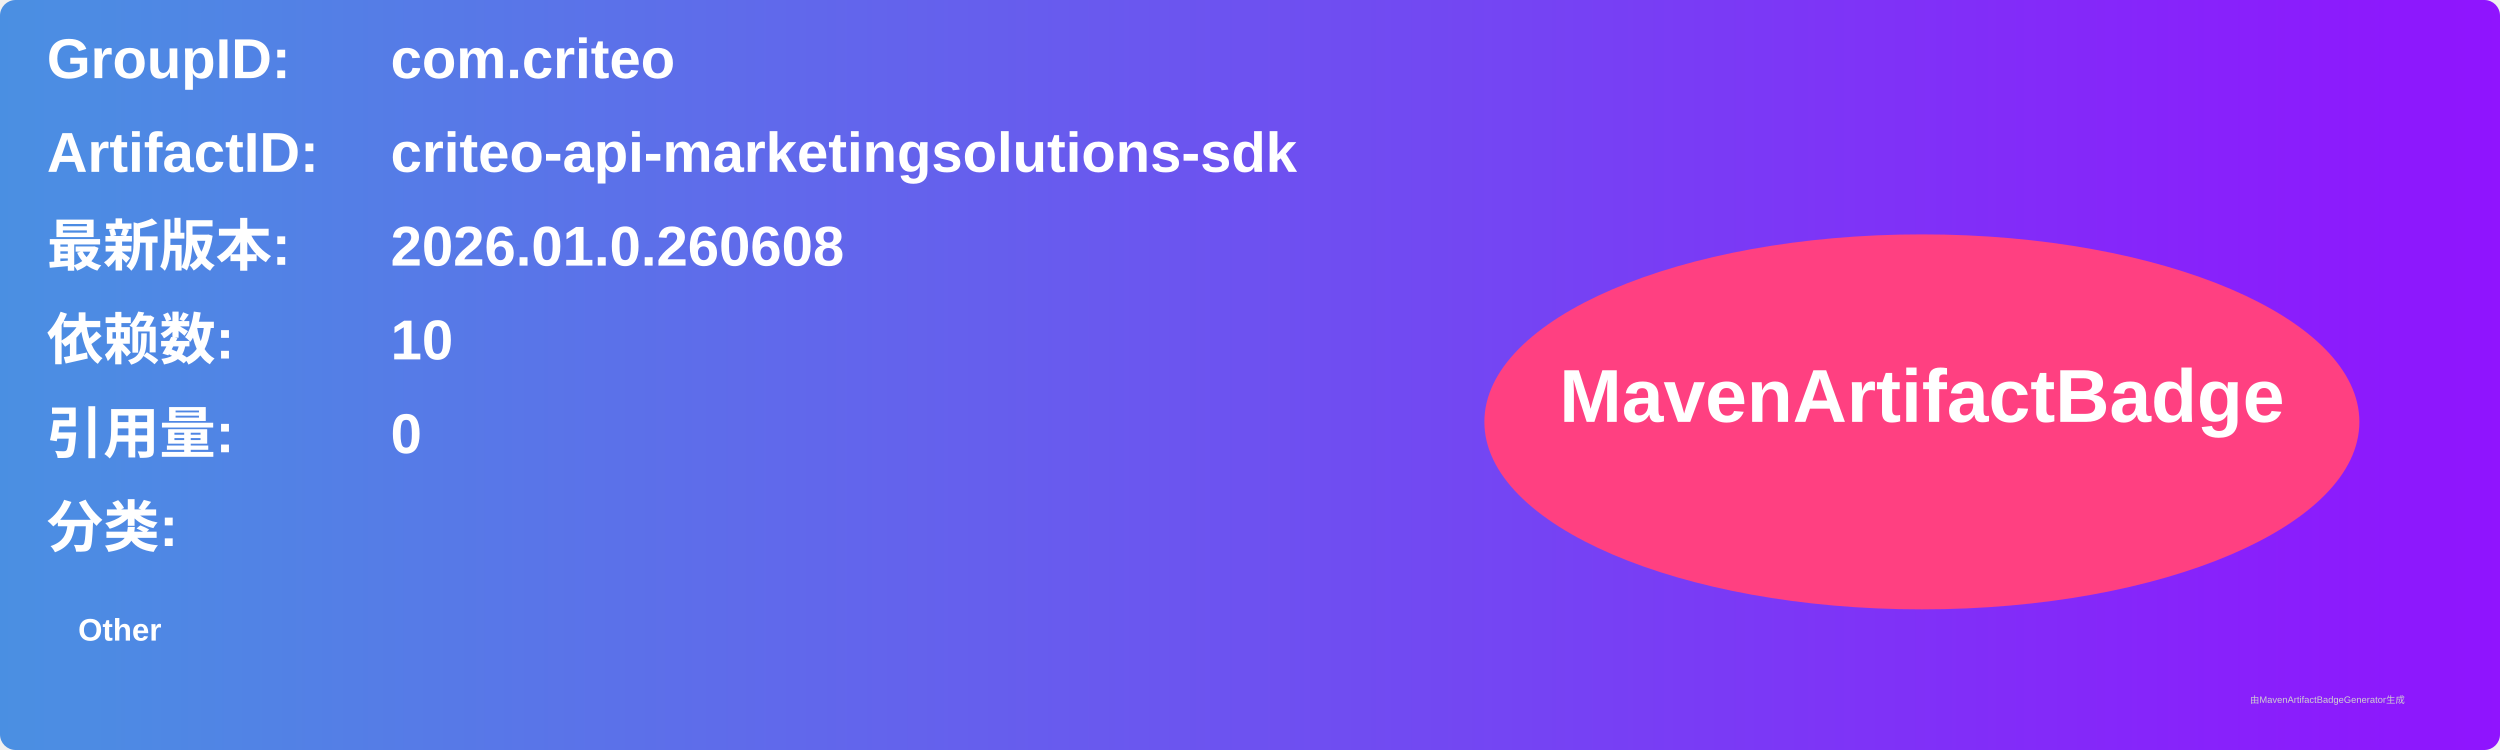
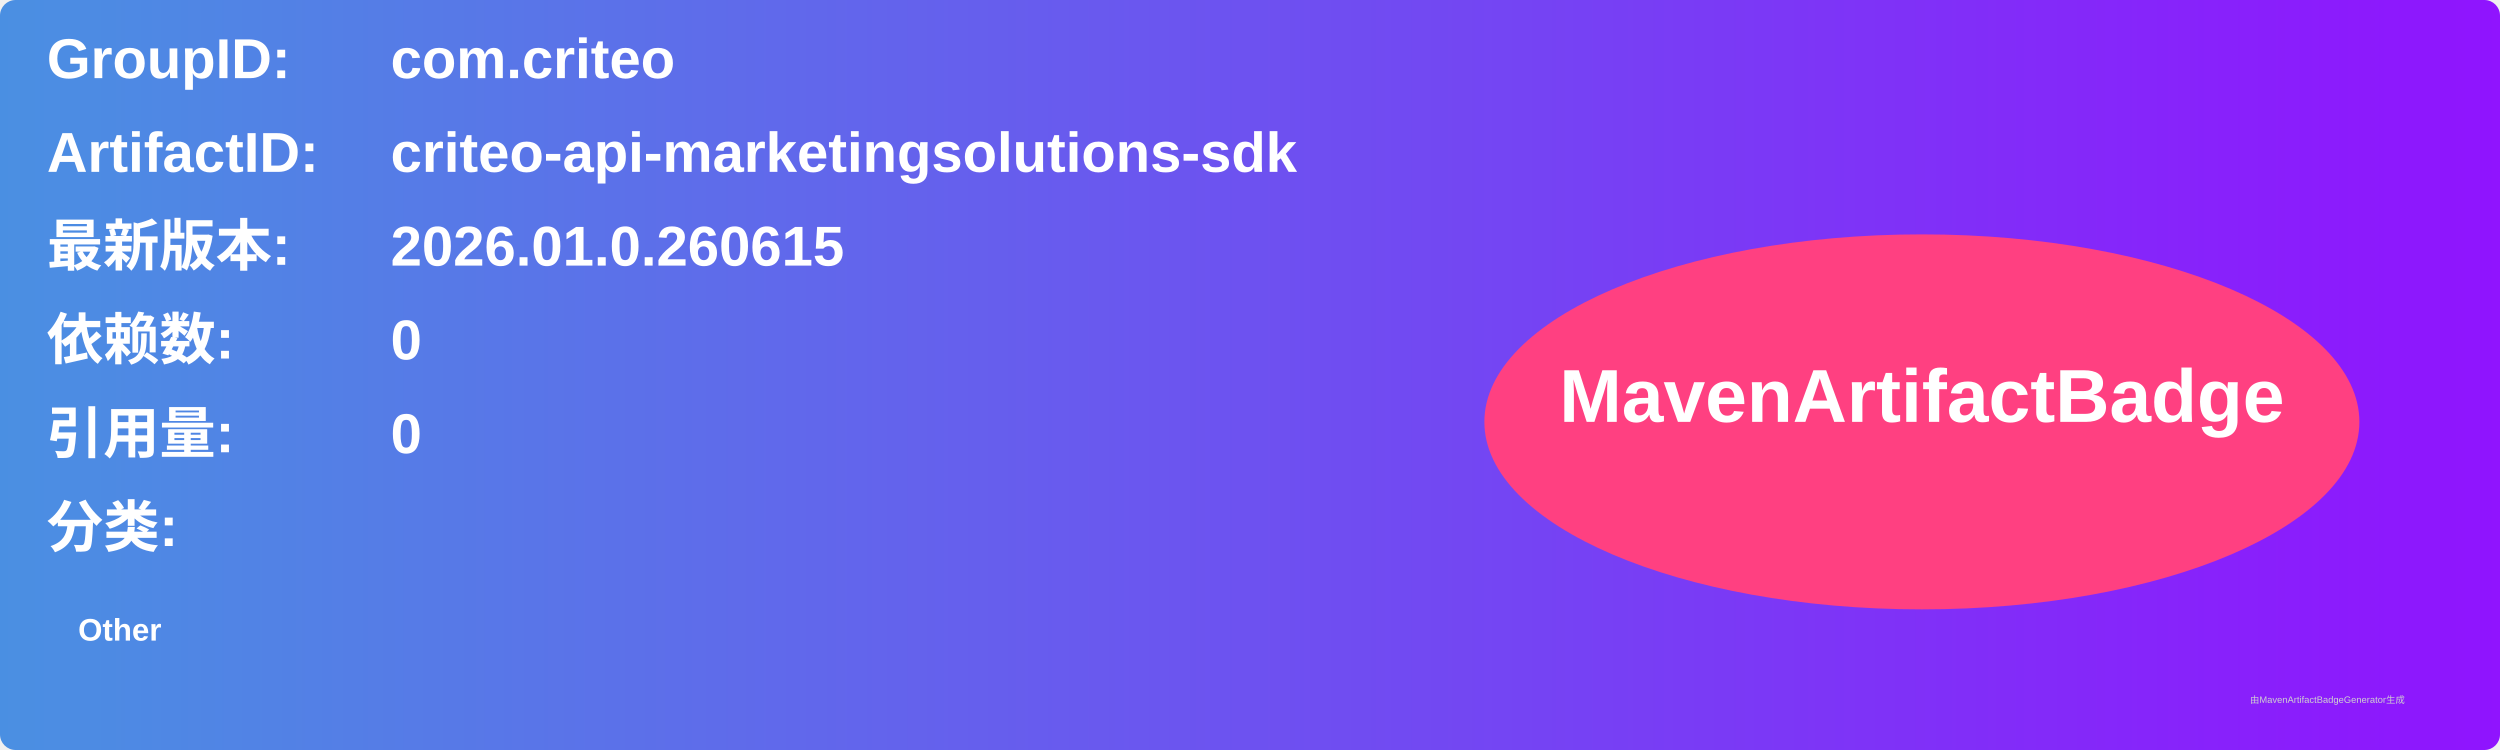
<svg xmlns="http://www.w3.org/2000/svg" width="800" height="240" viewBox="0 0 800 240">
  <linearGradient id="grad" x1="0%" y1="0%" x2="100%" y2="0%">
    <stop offset="0%" stop-color="#4a90e2" />
    <stop offset="100%" stop-color="#9013fe" />
  </linearGradient>
  <rect width="100%" height="100%" rx="5" ry="5" fill="url(#grad)" />
  <g transform="translate(15, 15)">
    <text x="0" y="10" font-family="Arial" font-size="18" fill="white" font-weight="bold" width="260">GroupID:</text>
    <text x="110" y="10" font-family="Arial" font-size="18" fill="white" font-weight="bold" width="460">com.criteo</text>
    <text x="0" y="40" font-family="Arial" font-size="18" fill="white" font-weight="bold" width="260">ArtifactID:</text>
    <text x="110" y="40" font-family="Arial" font-size="18" fill="white" font-weight="bold" width="460">criteo-api-marketingsolutions-sdk</text>
    <text x="0" y="70" font-family="Arial" font-size="18" fill="white" font-weight="bold">最新版本:</text>
    <text x="110" y="70" font-family="Arial" font-size="18" fill="white" font-weight="bold">
-       <tspan font-weight="bold">2026.01.0.260608</tspan>
+       <tspan font-weight="bold">2026.01.0.260615</tspan>
    </text>
    <text x="0" y="100" font-family="Arial" font-size="18" fill="white" font-weight="bold">依赖数: </text>
    <text x="110" y="100" font-family="Arial" font-size="18" fill="white">
-       <tspan font-weight="bold">10</tspan>
+       <tspan font-weight="bold">0</tspan>
    </text>
    <text x="0" y="130" font-family="Arial" font-size="18" fill="white" font-weight="bold">引用量: </text>
    <text x="110" y="130" font-family="Arial" font-size="18" fill="white">
      <tspan font-weight="bold">0</tspan>
    </text>
    <text x="0" y="160" font-family="Arial" font-size="18" fill="white" font-weight="bold">分类:</text>
    <text x="10" y="190" font-family="Arial" font-size="10" fill="white">
      <tspan font-weight="bold">Other</tspan>
    </text>
    <ellipse cx="600" cy="120" rx="140" ry="60" fill="#ff4081" />
    <text x="600" y="120" text-anchor="middle" font-family="Arial" font-size="24" fill="white" font-weight="bold">MavenArtifactBadge</text>
  </g>
  <text x="720" y="225" font-family="Arial" font-size="3" fill="#d0d0d0">由MavenArtifactBadgeGenerator生成</text>
</svg>
